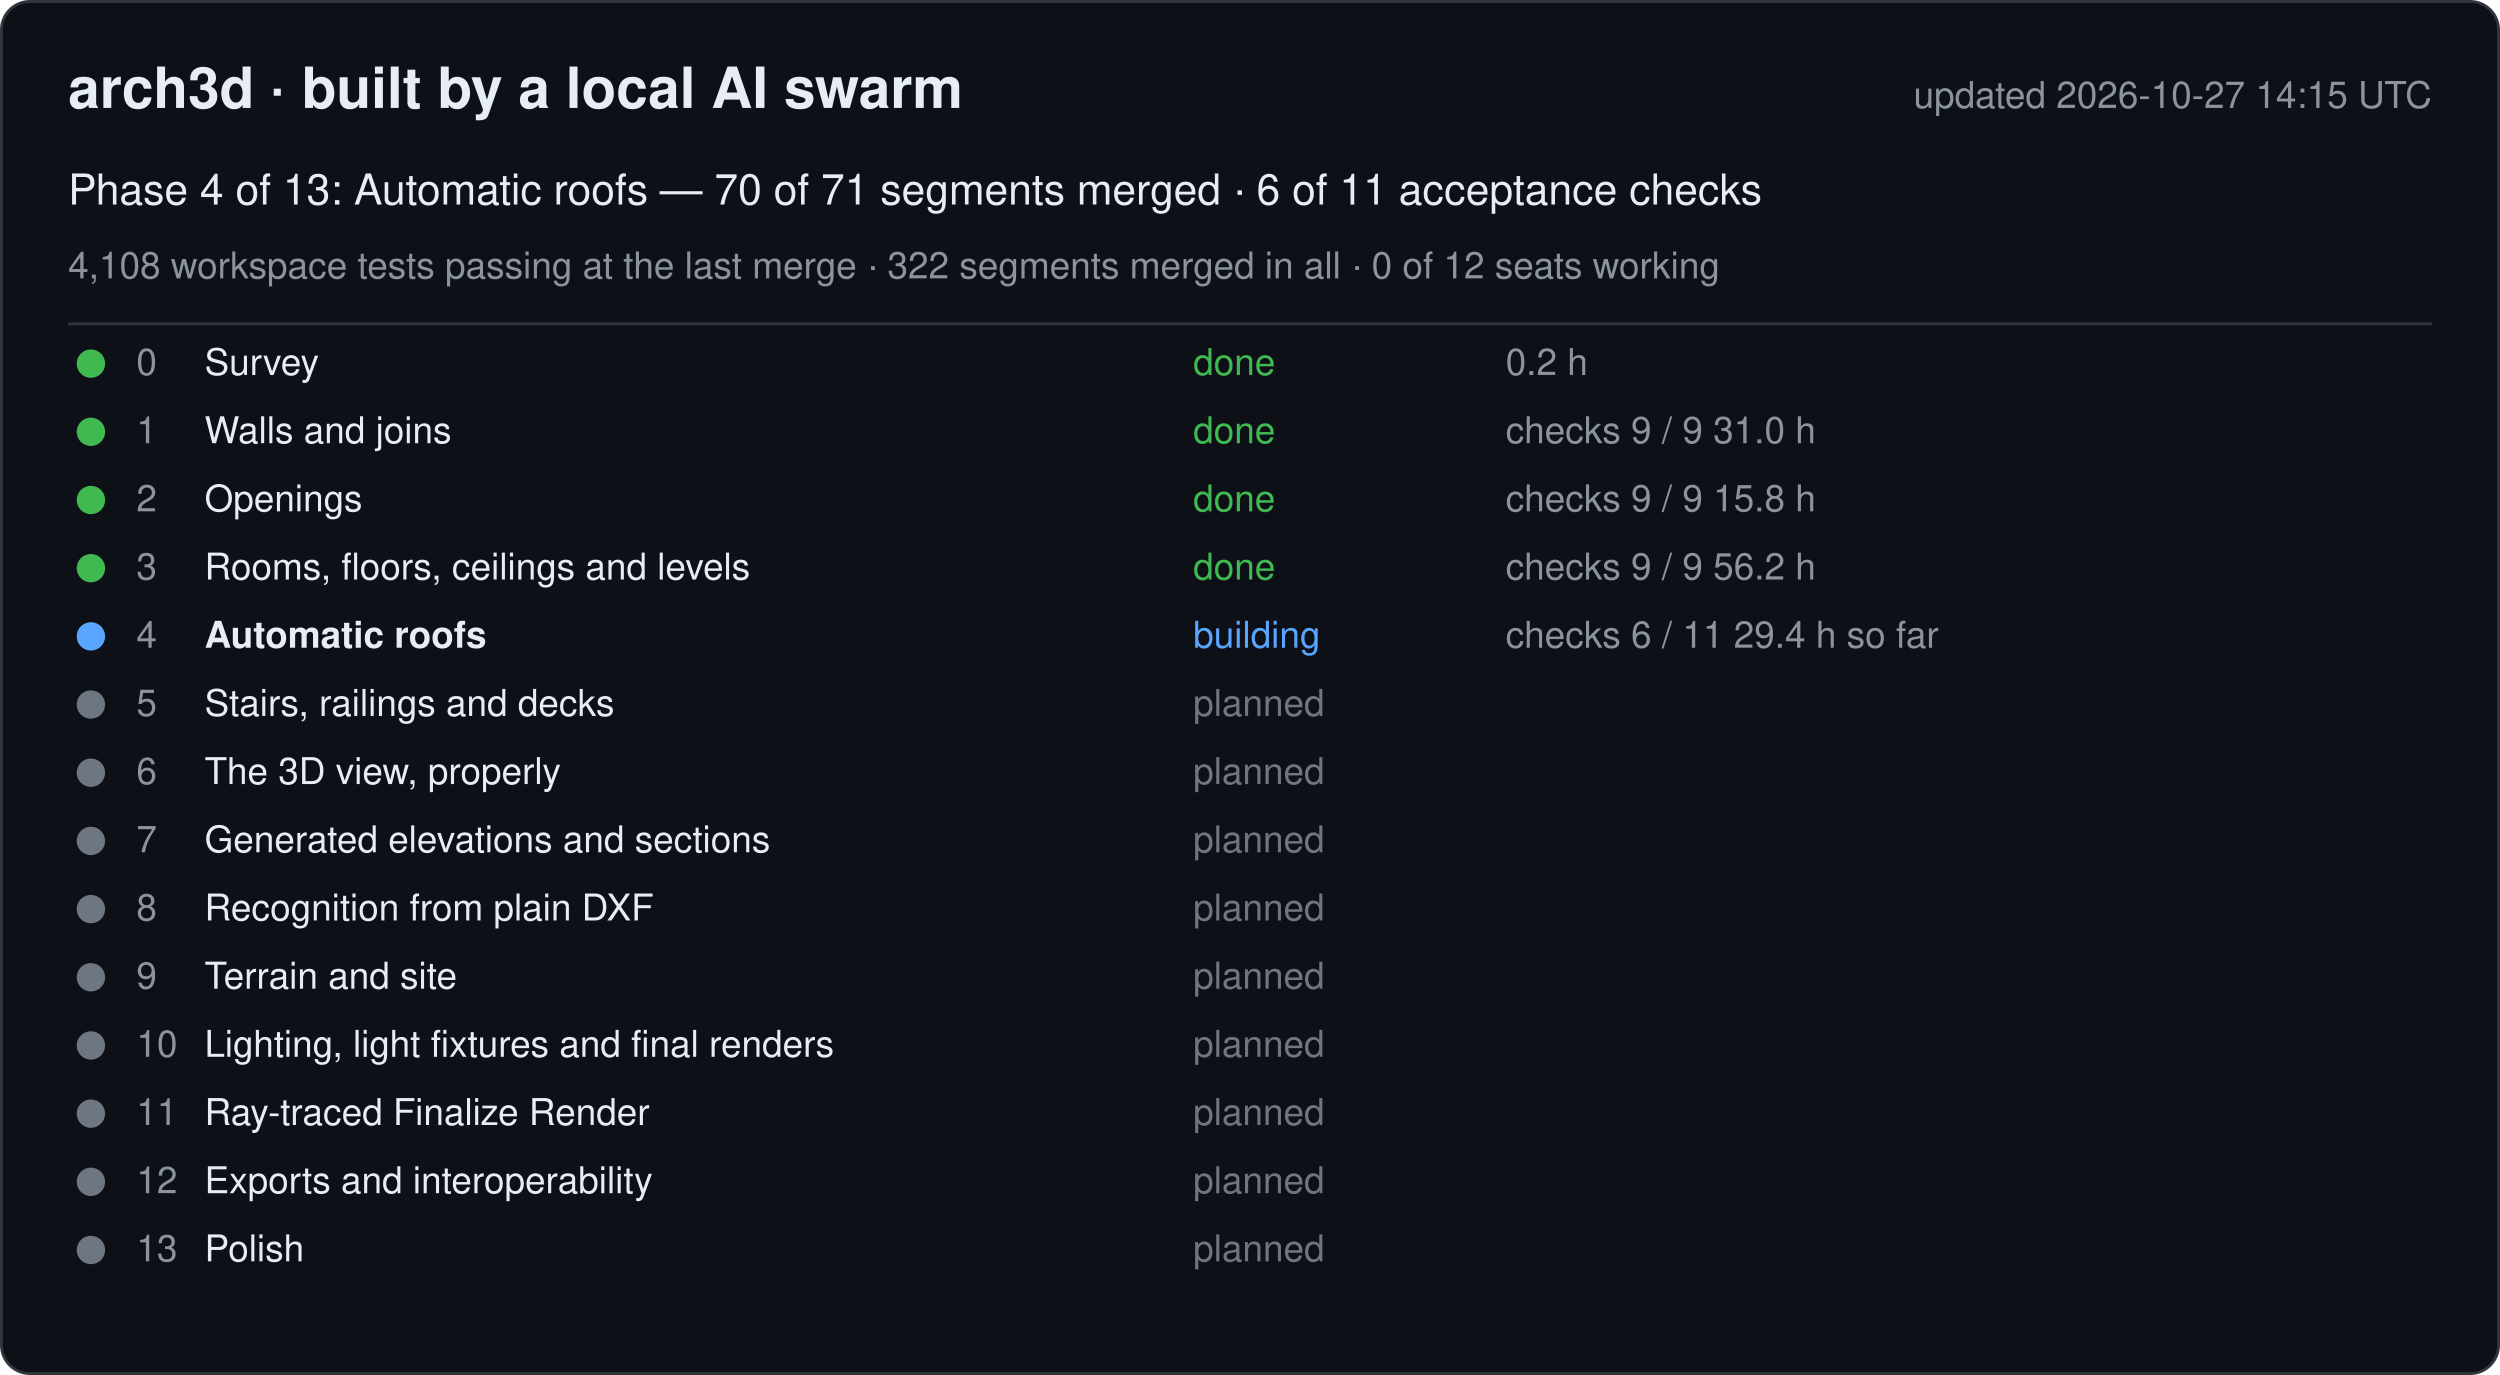
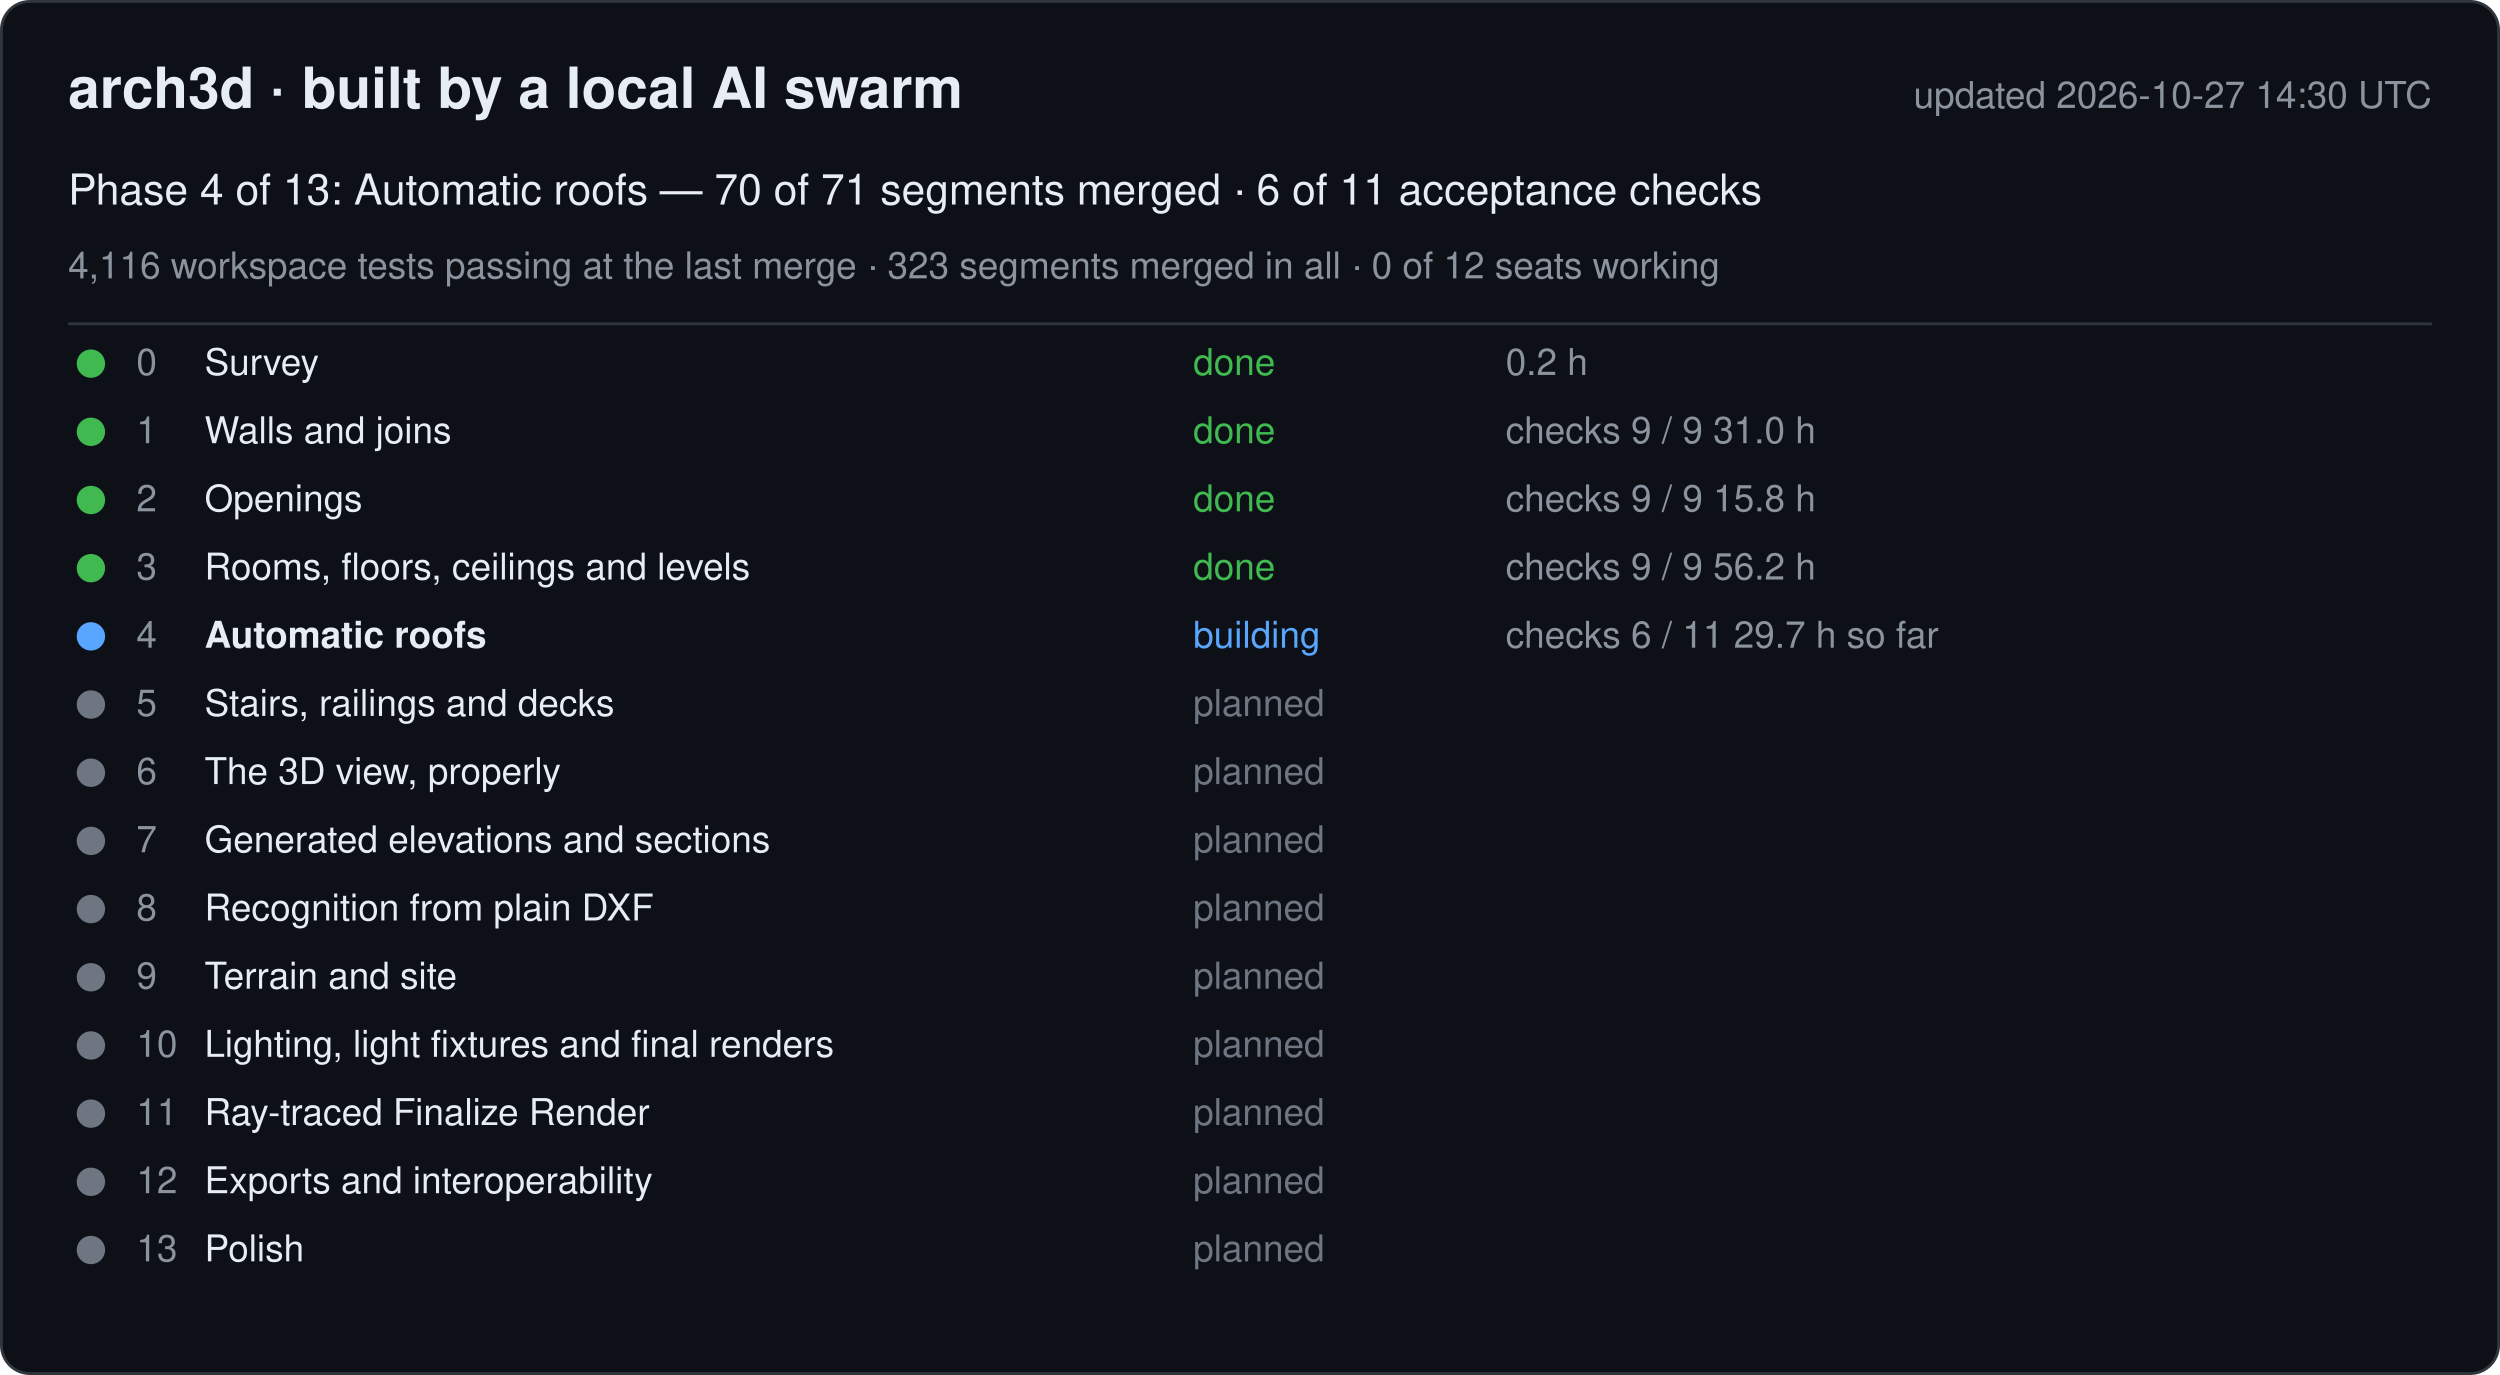
<svg xmlns="http://www.w3.org/2000/svg" width="880" height="484" viewBox="0 0 880 484" font-family="-apple-system, Segoe UI, Helvetica, Arial, sans-serif">
  <rect x="0.5" y="0.5" width="879" height="483" rx="10" fill="#0d1117" stroke="#30363d" />
  <text x="24" y="38" font-size="20" font-weight="600" fill="#e6edf3">arch3d · built by a local AI swarm</text>
-   <text x="856" y="38" font-size="13" fill="#8b949e" text-anchor="end">updated 2026-10-27 14:15 UTC</text>
+   <text x="856" y="38" font-size="13" fill="#8b949e" text-anchor="end">updated 2026-10-27 14:30 UTC</text>
  <text x="24" y="72" font-size="15" fill="#e6edf3">Phase 4 of 13: Automatic roofs — 70 of 71 segments merged · 6 of 11 acceptance checks</text>
-   <text x="24" y="98" font-size="13" fill="#8b949e">4,108 workspace tests passing at the last merge · 322 segments merged in all · 0 of 12 seats working</text>
+   <text x="24" y="98" font-size="13" fill="#8b949e">4,116 workspace tests passing at the last merge · 323 segments merged in all · 0 of 12 seats working</text>
  <line x1="24" y1="114" x2="856" y2="114" stroke="#30363d" />
  <g data-phase="0">
    <circle cx="32" cy="128" r="5" fill="#3fb950" />
    <text x="48" y="132" font-size="13" fill="#8b949e">0</text>
    <text x="72" y="132" font-size="13" fill="#e6edf3">Survey</text>
    <text x="420" y="132" font-size="13" fill="#3fb950">done</text>
    <text x="530" y="132" font-size="13" fill="#8b949e">0.2 h</text>
  </g>
  <g data-phase="1">
    <circle cx="32" cy="152" r="5" fill="#3fb950" />
    <text x="48" y="156" font-size="13" fill="#8b949e">1</text>
    <text x="72" y="156" font-size="13" fill="#e6edf3">Walls and joins</text>
    <text x="420" y="156" font-size="13" fill="#3fb950">done</text>
    <text x="530" y="156" font-size="13" fill="#8b949e">checks 9 / 9   31.0 h</text>
  </g>
  <g data-phase="2">
    <circle cx="32" cy="176" r="5" fill="#3fb950" />
    <text x="48" y="180" font-size="13" fill="#8b949e">2</text>
    <text x="72" y="180" font-size="13" fill="#e6edf3">Openings</text>
    <text x="420" y="180" font-size="13" fill="#3fb950">done</text>
    <text x="530" y="180" font-size="13" fill="#8b949e">checks 9 / 9   15.8 h</text>
  </g>
  <g data-phase="3">
    <circle cx="32" cy="200" r="5" fill="#3fb950" />
    <text x="48" y="204" font-size="13" fill="#8b949e">3</text>
    <text x="72" y="204" font-size="13" fill="#e6edf3">Rooms, floors, ceilings and levels</text>
    <text x="420" y="204" font-size="13" fill="#3fb950">done</text>
    <text x="530" y="204" font-size="13" fill="#8b949e">checks 9 / 9   56.2 h</text>
  </g>
  <g data-phase="4">
    <circle cx="32" cy="224" r="5" fill="#58a6ff" />
    <text x="48" y="228" font-size="13" fill="#8b949e">4</text>
    <text x="72" y="228" font-size="13" fill="#e6edf3" font-weight="600">Automatic roofs</text>
    <text x="420" y="228" font-size="13" fill="#58a6ff">building</text>
-     <text x="530" y="228" font-size="13" fill="#8b949e">checks 6 / 11   29.4 h so far</text>
+     <text x="530" y="228" font-size="13" fill="#8b949e">checks 6 / 11   29.7 h so far</text>
  </g>
  <g data-phase="5">
    <circle cx="32" cy="248" r="5" fill="#6e7681" />
    <text x="48" y="252" font-size="13" fill="#8b949e">5</text>
    <text x="72" y="252" font-size="13" fill="#e6edf3">Stairs, railings and decks</text>
    <text x="420" y="252" font-size="13" fill="#6e7681">planned</text>
    <text x="530" y="252" font-size="13" fill="#8b949e" />
  </g>
  <g data-phase="6">
    <circle cx="32" cy="272" r="5" fill="#6e7681" />
    <text x="48" y="276" font-size="13" fill="#8b949e">6</text>
    <text x="72" y="276" font-size="13" fill="#e6edf3">The 3D view, properly</text>
    <text x="420" y="276" font-size="13" fill="#6e7681">planned</text>
    <text x="530" y="276" font-size="13" fill="#8b949e" />
  </g>
  <g data-phase="7">
    <circle cx="32" cy="296" r="5" fill="#6e7681" />
    <text x="48" y="300" font-size="13" fill="#8b949e">7</text>
    <text x="72" y="300" font-size="13" fill="#e6edf3">Generated elevations and sections</text>
    <text x="420" y="300" font-size="13" fill="#6e7681">planned</text>
    <text x="530" y="300" font-size="13" fill="#8b949e" />
  </g>
  <g data-phase="8">
    <circle cx="32" cy="320" r="5" fill="#6e7681" />
    <text x="48" y="324" font-size="13" fill="#8b949e">8</text>
    <text x="72" y="324" font-size="13" fill="#e6edf3">Recognition from plain DXF</text>
    <text x="420" y="324" font-size="13" fill="#6e7681">planned</text>
    <text x="530" y="324" font-size="13" fill="#8b949e" />
  </g>
  <g data-phase="9">
    <circle cx="32" cy="344" r="5" fill="#6e7681" />
    <text x="48" y="348" font-size="13" fill="#8b949e">9</text>
    <text x="72" y="348" font-size="13" fill="#e6edf3">Terrain and site</text>
    <text x="420" y="348" font-size="13" fill="#6e7681">planned</text>
    <text x="530" y="348" font-size="13" fill="#8b949e" />
  </g>
  <g data-phase="10">
    <circle cx="32" cy="368" r="5" fill="#6e7681" />
    <text x="48" y="372" font-size="13" fill="#8b949e">10</text>
    <text x="72" y="372" font-size="13" fill="#e6edf3">Lighting, light fixtures and final renders</text>
    <text x="420" y="372" font-size="13" fill="#6e7681">planned</text>
    <text x="530" y="372" font-size="13" fill="#8b949e" />
  </g>
  <g data-phase="11">
    <circle cx="32" cy="392" r="5" fill="#6e7681" />
    <text x="48" y="396" font-size="13" fill="#8b949e">11</text>
    <text x="72" y="396" font-size="13" fill="#e6edf3">Ray-traced Finalize Render</text>
    <text x="420" y="396" font-size="13" fill="#6e7681">planned</text>
    <text x="530" y="396" font-size="13" fill="#8b949e" />
  </g>
  <g data-phase="12">
    <circle cx="32" cy="416" r="5" fill="#6e7681" />
    <text x="48" y="420" font-size="13" fill="#8b949e">12</text>
    <text x="72" y="420" font-size="13" fill="#e6edf3">Exports and interoperability</text>
    <text x="420" y="420" font-size="13" fill="#6e7681">planned</text>
    <text x="530" y="420" font-size="13" fill="#8b949e" />
  </g>
  <g data-phase="13">
    <circle cx="32" cy="440" r="5" fill="#6e7681" />
    <text x="48" y="444" font-size="13" fill="#8b949e">13</text>
    <text x="72" y="444" font-size="13" fill="#e6edf3">Polish</text>
    <text x="420" y="444" font-size="13" fill="#6e7681">planned</text>
    <text x="530" y="444" font-size="13" fill="#8b949e" />
  </g>
</svg>
